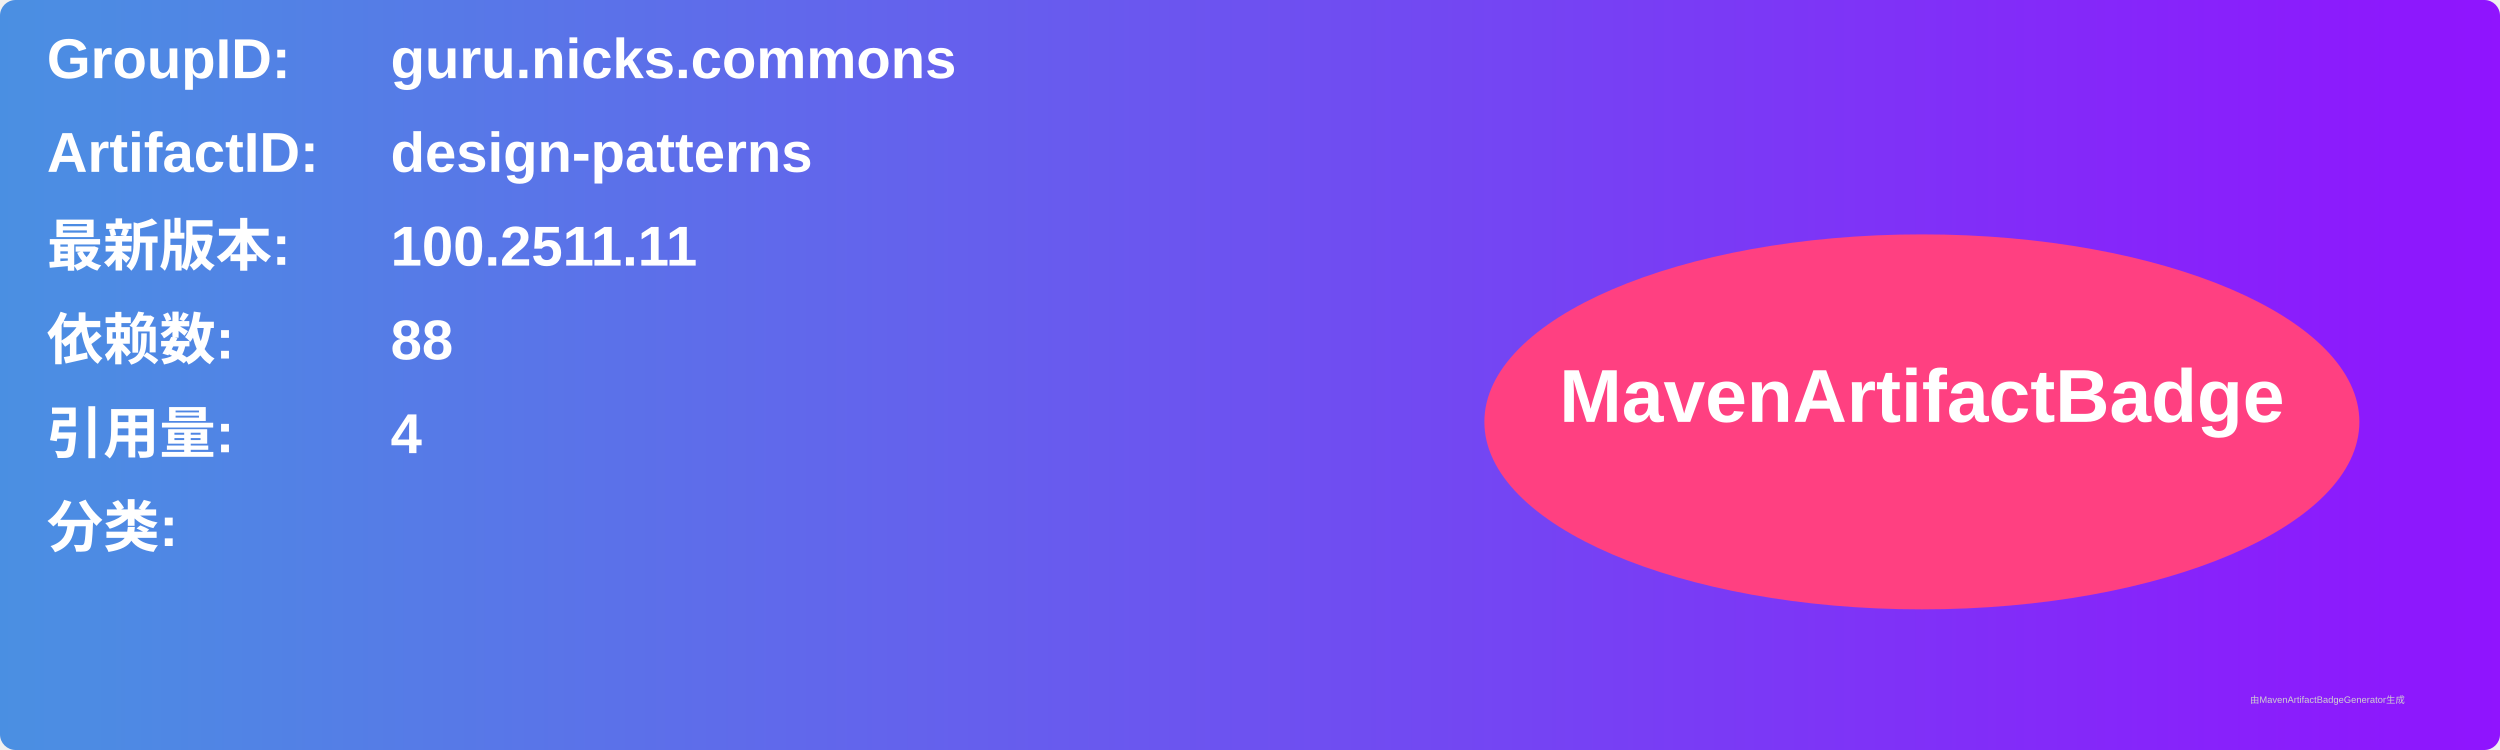
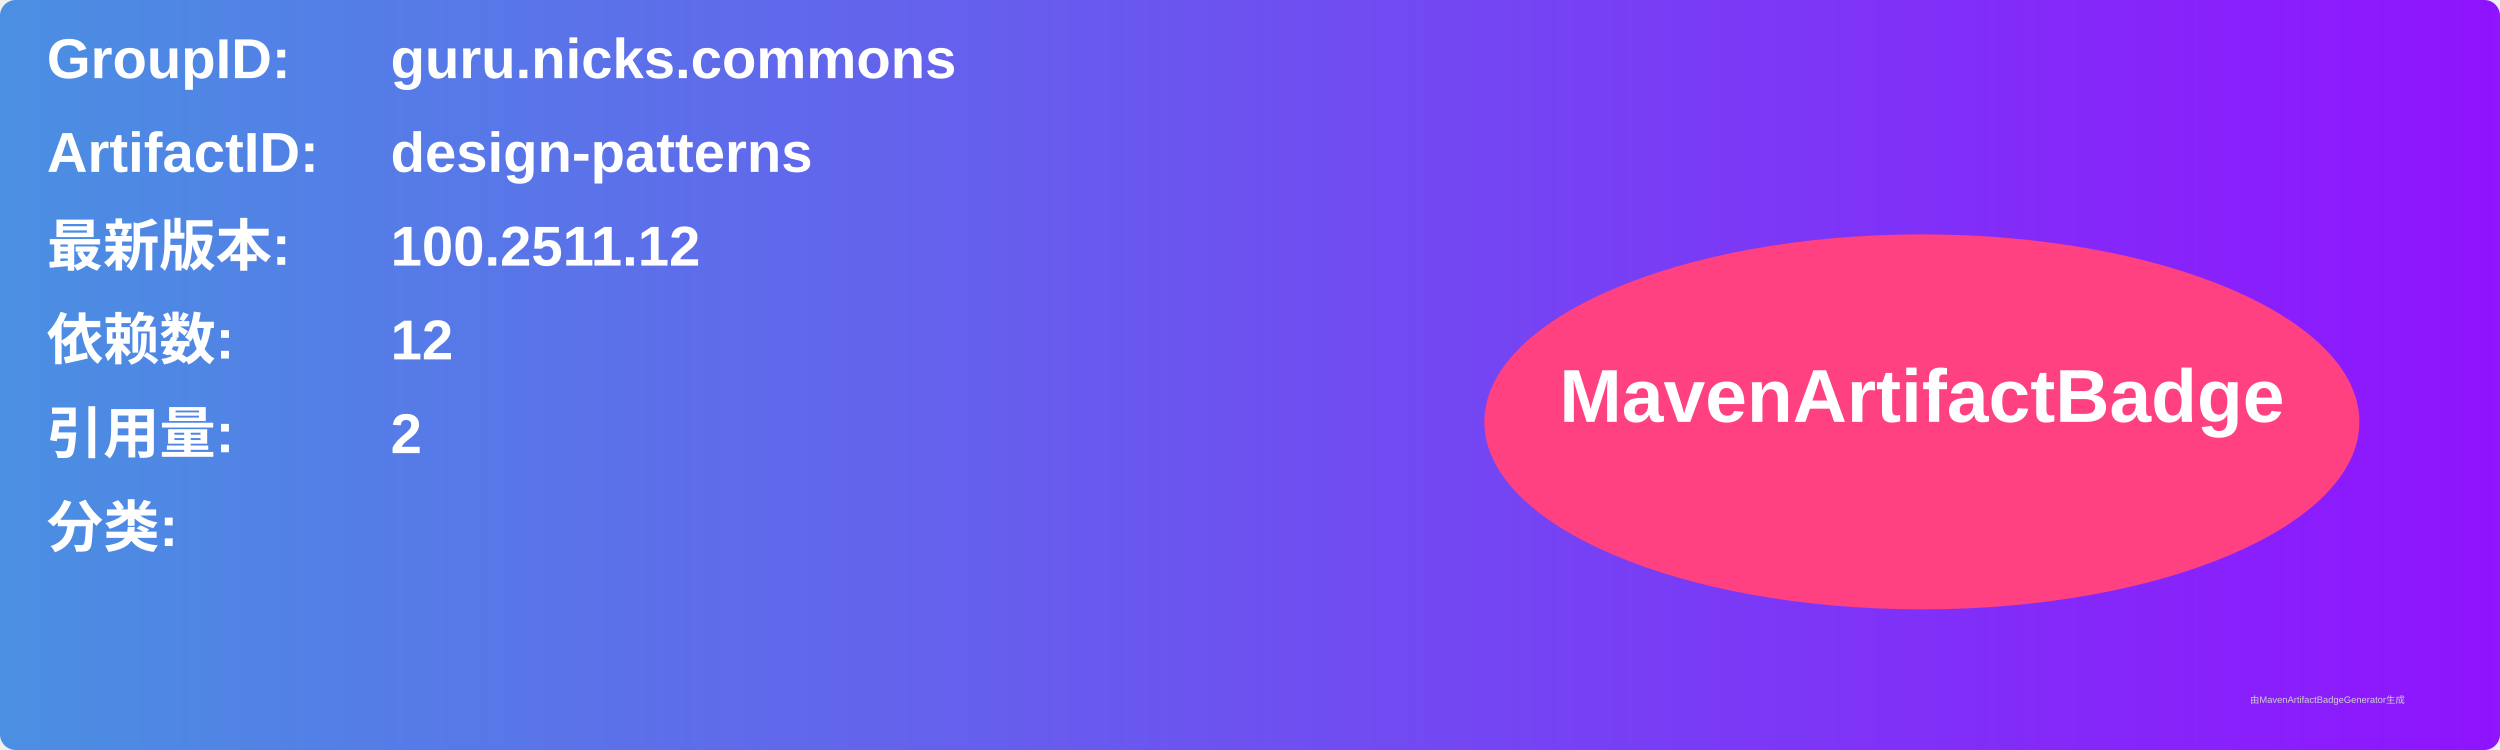
<svg xmlns="http://www.w3.org/2000/svg" width="800" height="240" viewBox="0 0 800 240">
  <linearGradient id="grad" x1="0%" y1="0%" x2="100%" y2="0%">
    <stop offset="0%" stop-color="#4a90e2" />
    <stop offset="100%" stop-color="#9013fe" />
  </linearGradient>
  <rect width="100%" height="100%" rx="5" ry="5" fill="url(#grad)" />
  <g transform="translate(15, 15)">
    <text x="0" y="10" font-family="Arial" font-size="18" fill="white" font-weight="bold" width="260">GroupID:</text>
    <text x="110" y="10" font-family="Arial" font-size="18" fill="white" font-weight="bold" width="460">guru.nicks.commons</text>
    <text x="0" y="40" font-family="Arial" font-size="18" fill="white" font-weight="bold" width="260">ArtifactID:</text>
    <text x="110" y="40" font-family="Arial" font-size="18" fill="white" font-weight="bold" width="460">design-patterns</text>
    <text x="0" y="70" font-family="Arial" font-size="18" fill="white" font-weight="bold">最新版本:</text>
    <text x="110" y="70" font-family="Arial" font-size="18" fill="white" font-weight="bold">
-       <tspan font-weight="bold">100.2511.11</tspan>
+       <tspan font-weight="bold">100.2511.12</tspan>
    </text>
    <text x="0" y="100" font-family="Arial" font-size="18" fill="white" font-weight="bold">依赖数: </text>
    <text x="110" y="100" font-family="Arial" font-size="18" fill="white">
-       <tspan font-weight="bold">88</tspan>
+       <tspan font-weight="bold">12</tspan>
    </text>
    <text x="0" y="130" font-family="Arial" font-size="18" fill="white" font-weight="bold">引用量: </text>
    <text x="110" y="130" font-family="Arial" font-size="18" fill="white">
-       <tspan font-weight="bold">4</tspan>
+       <tspan font-weight="bold">2</tspan>
    </text>
    <text x="0" y="160" font-family="Arial" font-size="18" fill="white" font-weight="bold">分类:</text>
    <text x="10" y="190" font-family="Arial" font-size="10" fill="white">
      <tspan font-weight="bold" />
    </text>
    <ellipse cx="600" cy="120" rx="140" ry="60" fill="#ff4081" />
    <text x="600" y="120" text-anchor="middle" font-family="Arial" font-size="24" fill="white" font-weight="bold">MavenArtifactBadge</text>
  </g>
  <text x="720" y="225" font-family="Arial" font-size="3" fill="#d0d0d0">由MavenArtifactBadgeGenerator生成</text>
</svg>
